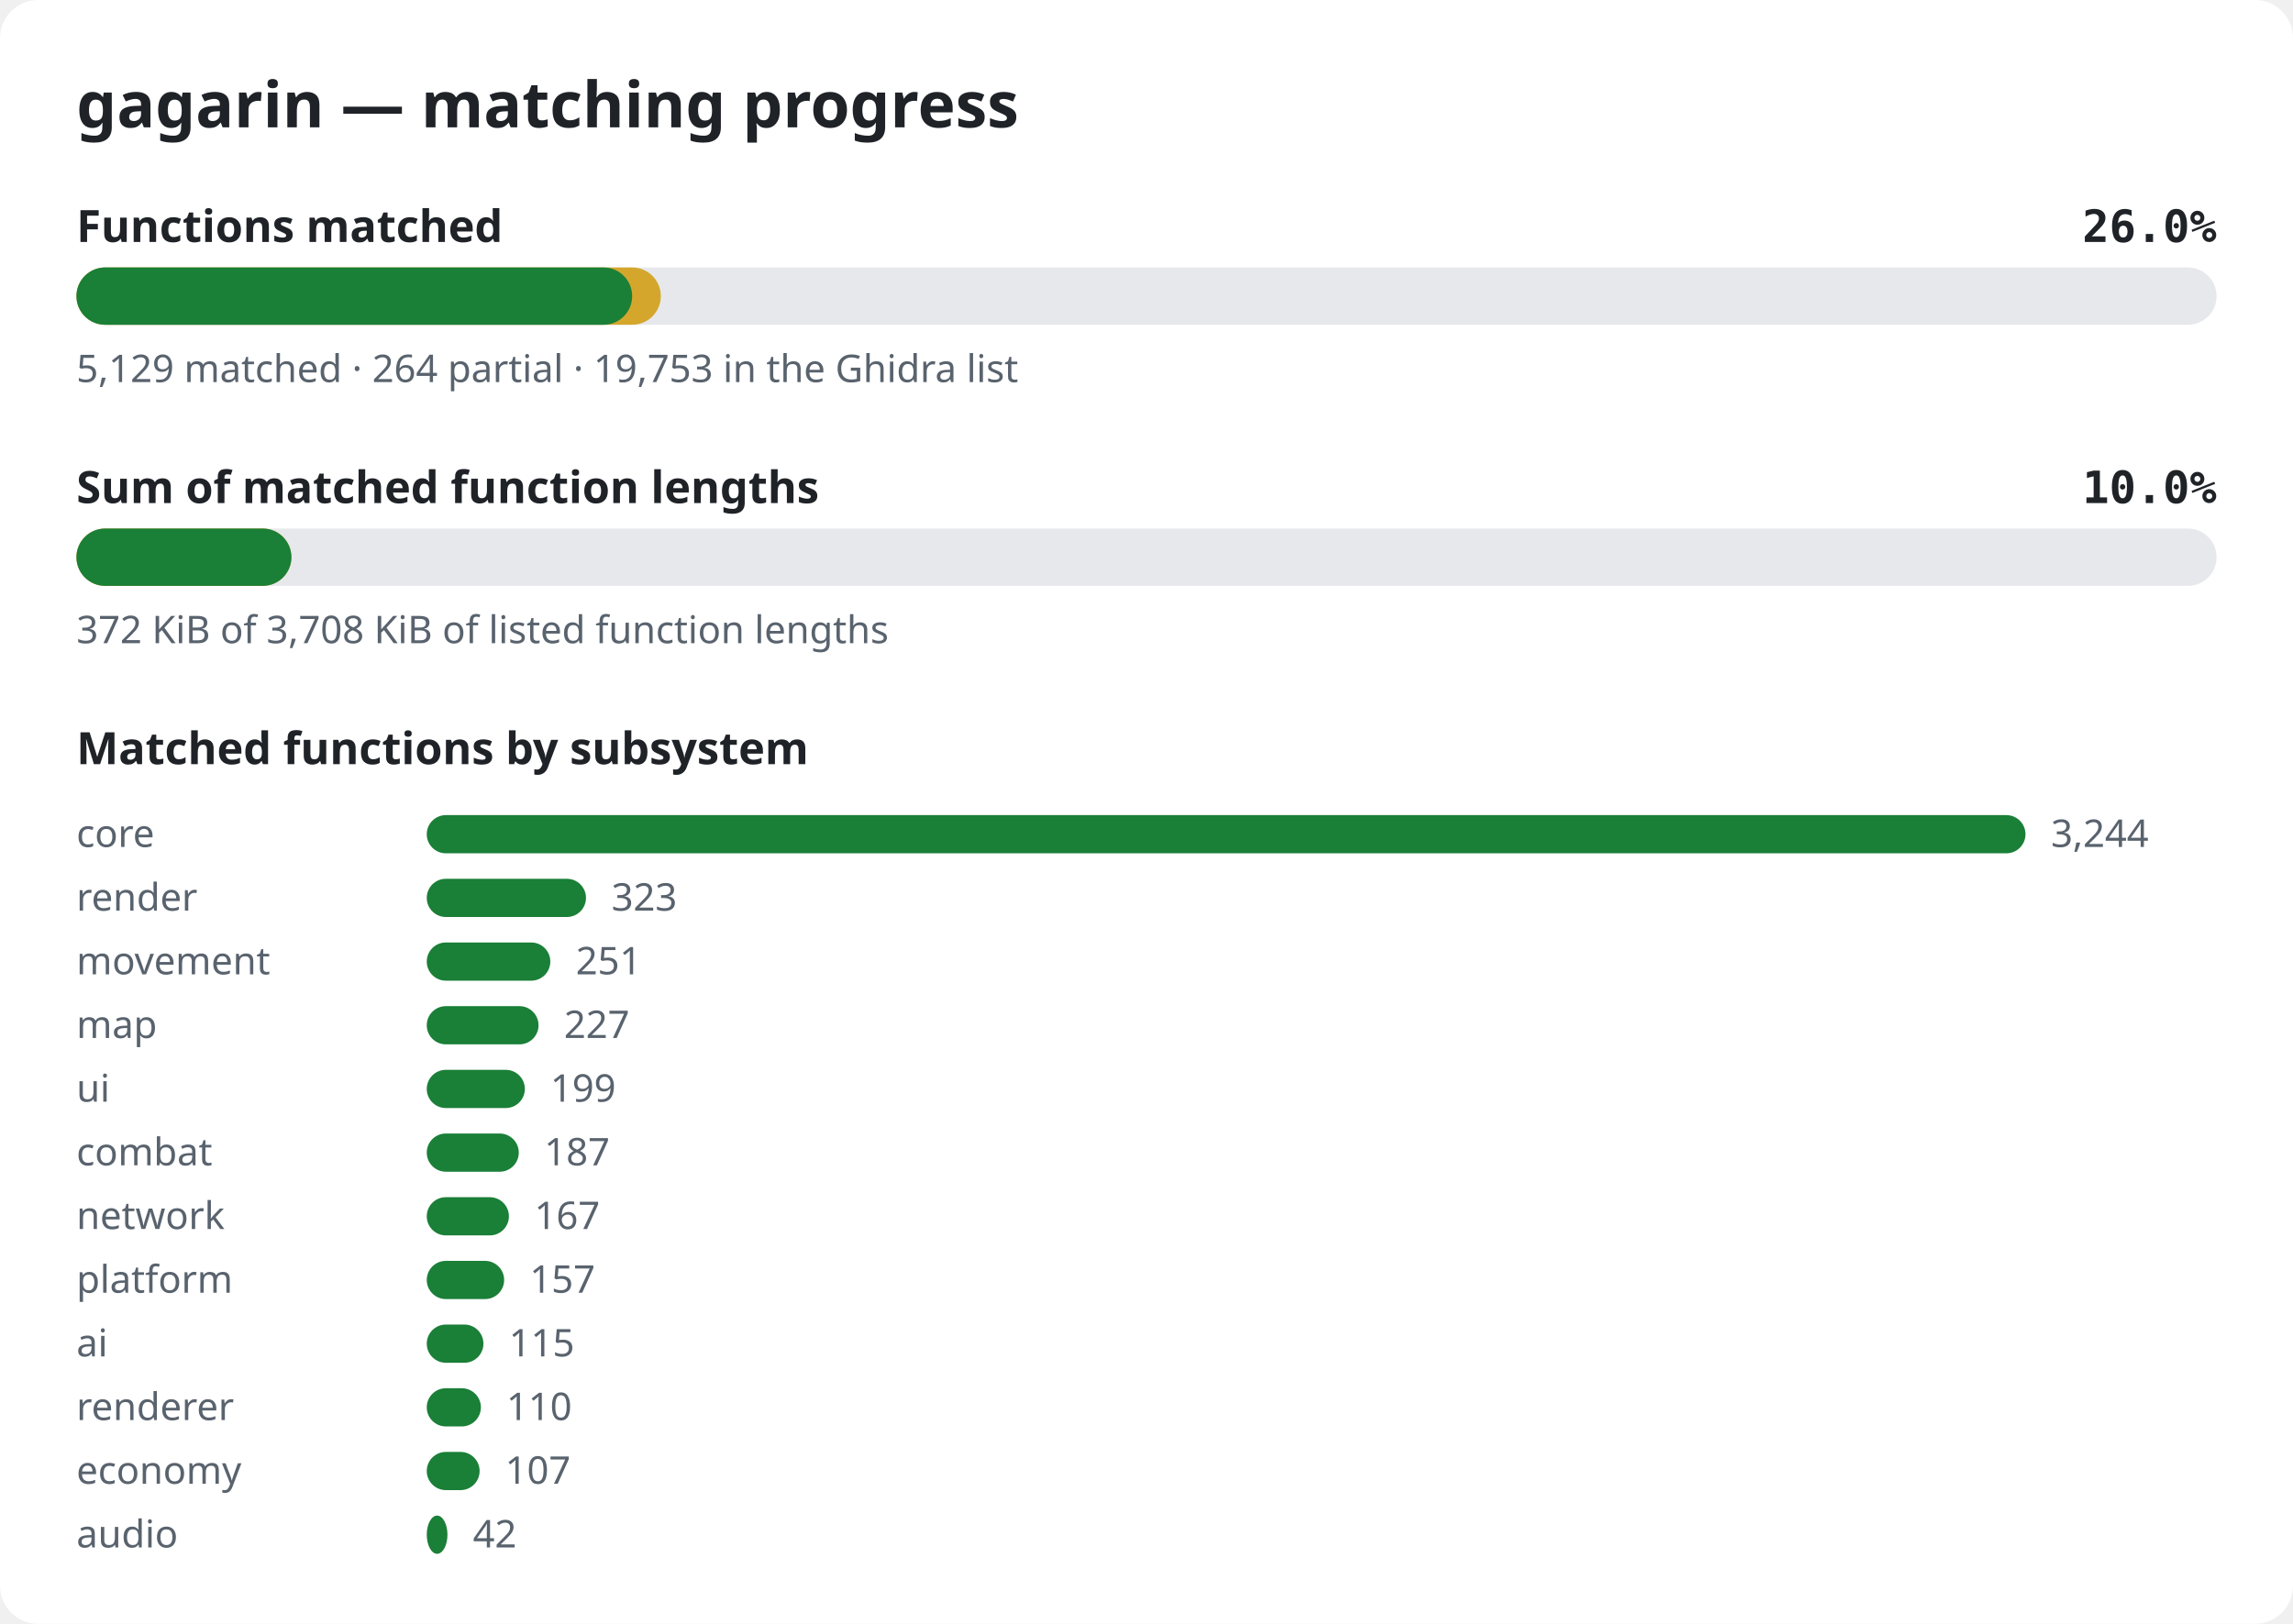
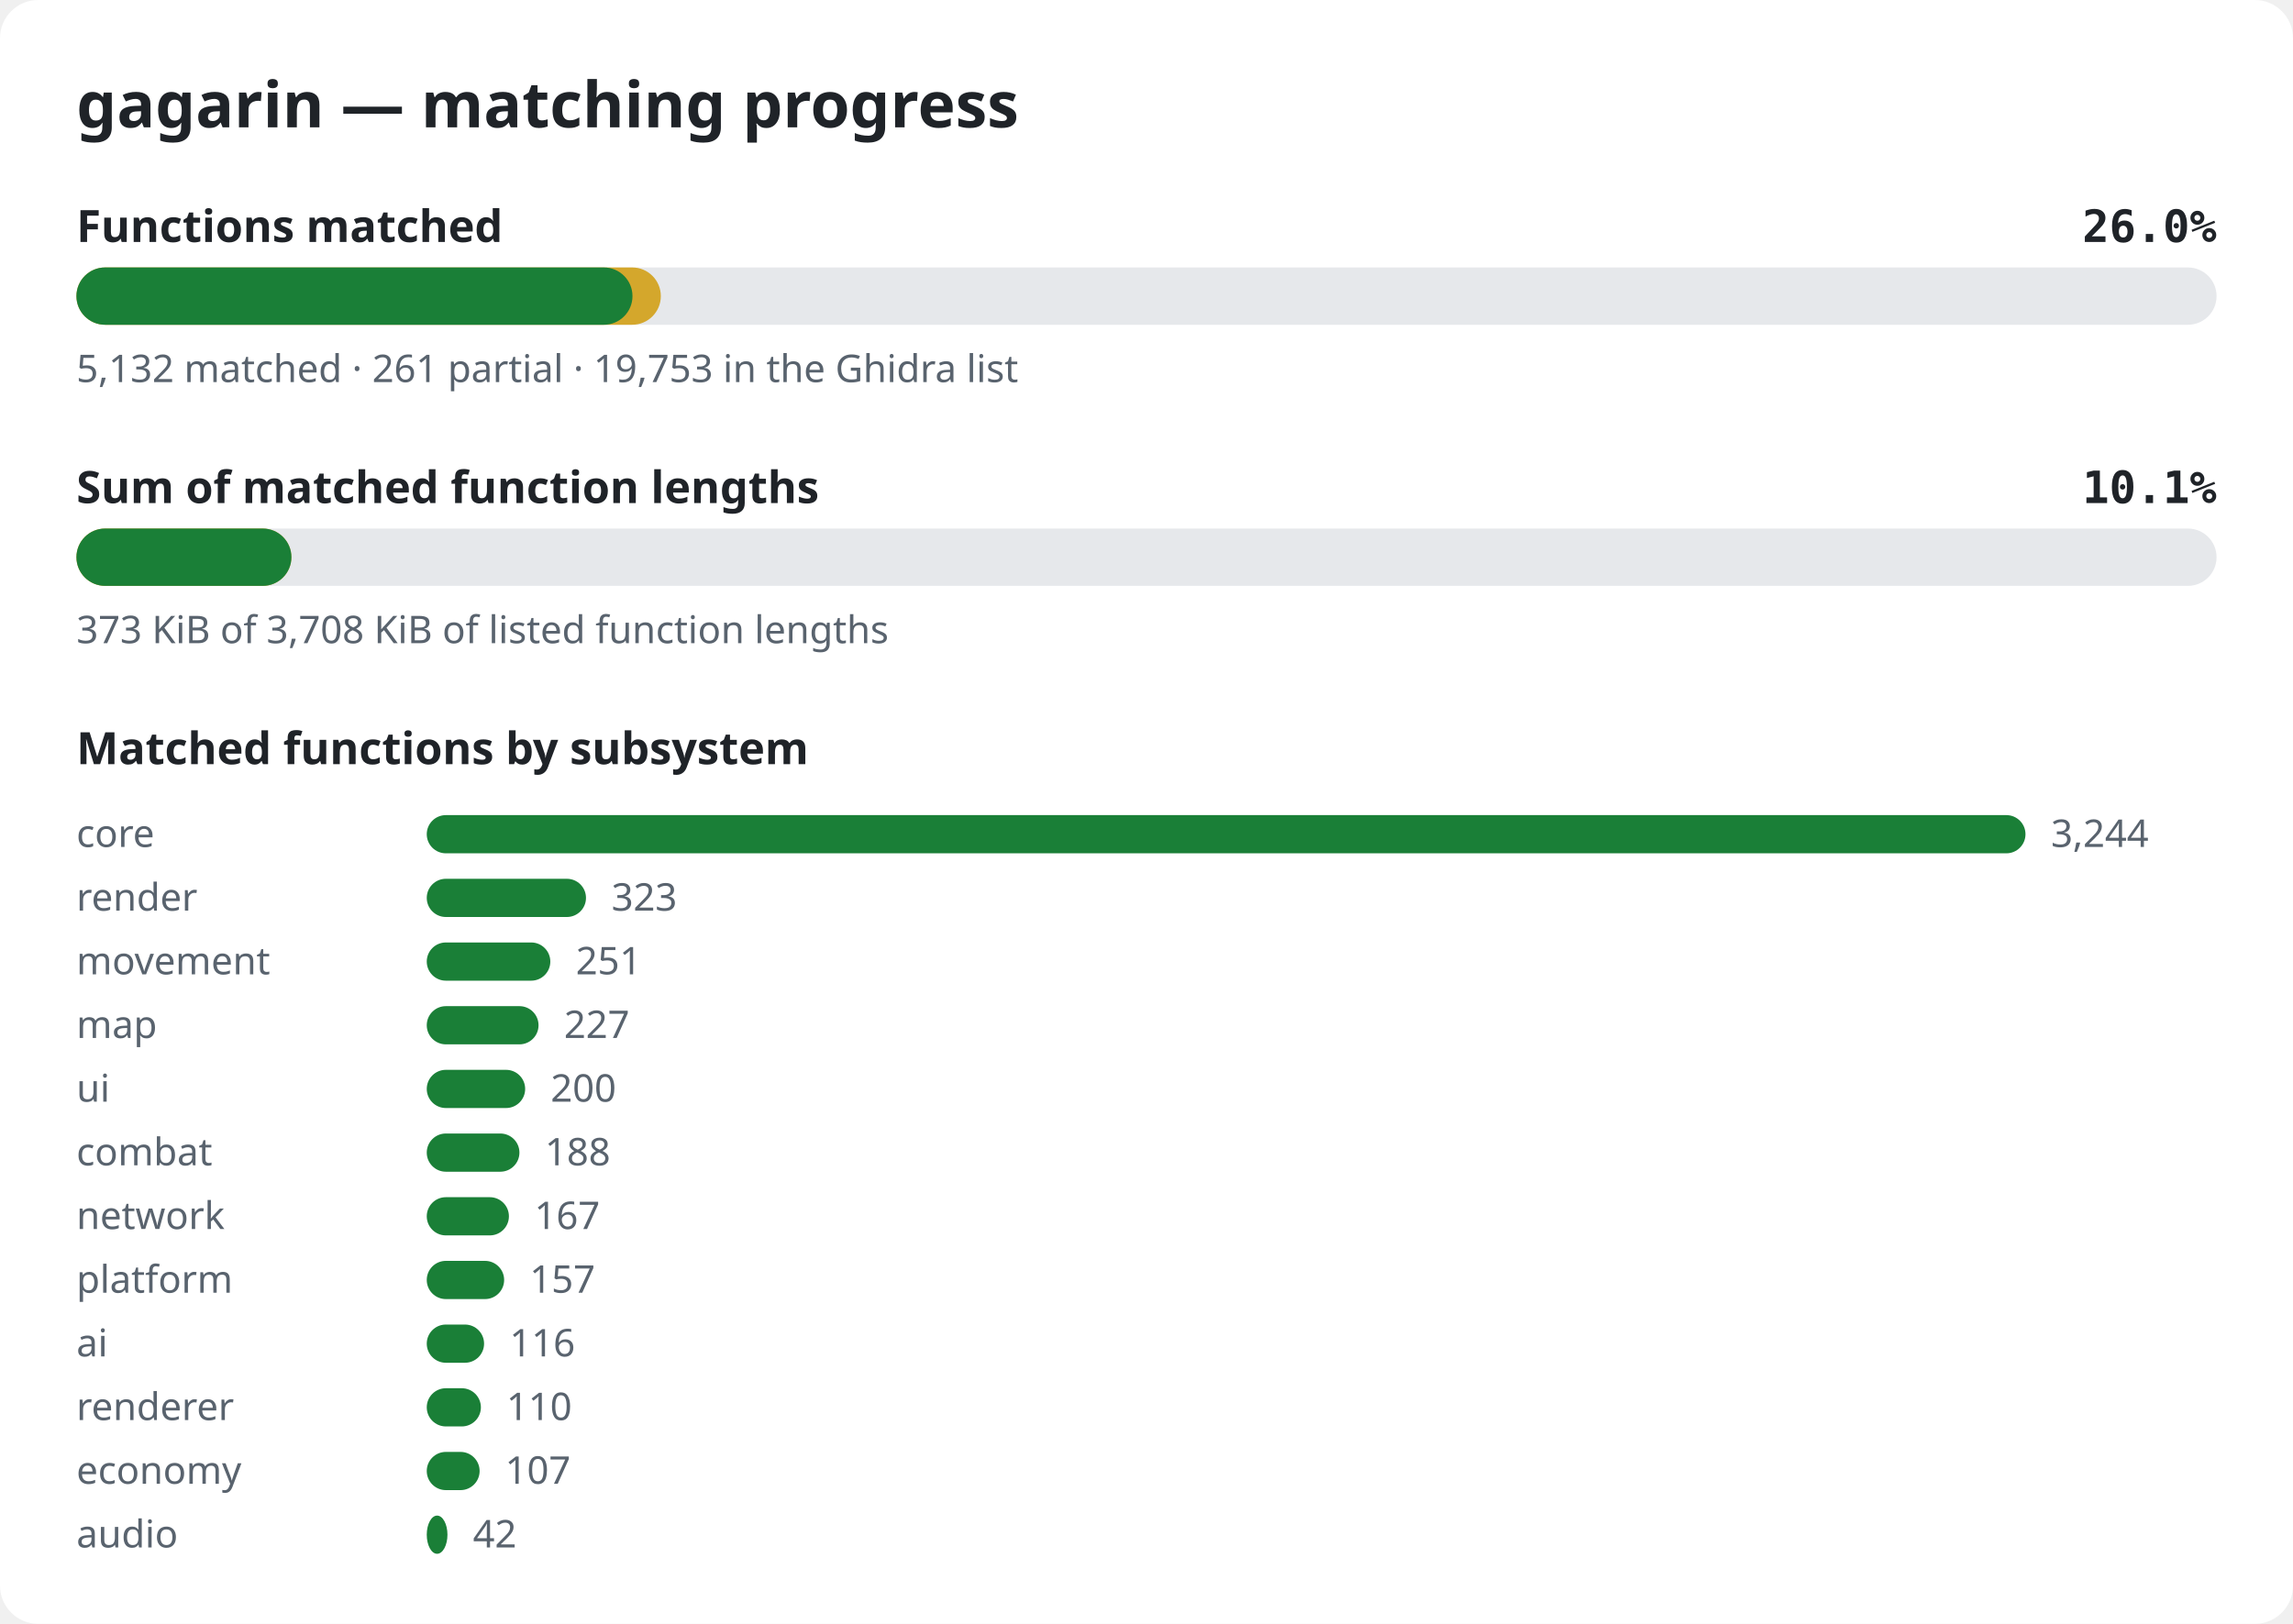
<svg xmlns="http://www.w3.org/2000/svg" width="720" height="510" viewBox="0 0 720 510" role="img" aria-label="gagarin matching progress">
  <style>.bg{fill:#ffffff}.title{font:600 20px sans-serif;fill:#1f2328}.label{font:600 14px sans-serif;fill:#1f2328}.pct{font:600 14px monospace;fill:#1f2328}.note{font:12px sans-serif;fill:#59636e}.track{fill:#e6e8eb}.done{fill:#1a7f37}.partial{fill:#d4a72c}@media (prefers-color-scheme: dark){.bg{fill:#0d1117}.title,.label,.pct{fill:#e6edf3}.note{fill:#9198a1}.track{fill:#262c36}.done{fill:#3fb950}.partial{fill:#d29922}}</style>
  <rect width="720" height="510" rx="12" class="bg" />
  <text x="24" y="40" class="title">gagarin — matching progress</text>
  <text x="24" y="76" class="label">Functions matched</text>
  <text x="696" y="76" class="pct" text-anchor="end">26.0%</text>
  <rect x="24" y="84" width="672" height="18" rx="9" class="track" />
  <rect x="24" y="84" width="183.5" height="18" rx="9" class="partial" />
-   <rect x="24" y="84" width="174.5" height="18" rx="9" class="done" />
-   <text x="24" y="120" class="note">5,129 matched · 264 partial · 19,753 in the Ghidra list</text>
+   <rect x="24" y="84" width="174.6" height="18" rx="9" class="done" />
+   <text x="24" y="120" class="note">5,132 matched · 261 partial · 19,753 in the Ghidra list</text>
  <text x="24" y="158" class="label">Sum of matched function lengths</text>
-   <text x="696" y="158" class="pct" text-anchor="end">10.0%</text>
+   <text x="696" y="158" class="pct" text-anchor="end">10.1%</text>
  <rect x="24" y="166" width="672" height="18" rx="9" class="track" />
  <rect x="24" y="166" width="67.5" height="18" rx="9" class="partial" />
  <rect x="24" y="166" width="67.5" height="18" rx="9" class="done" />
-   <text x="24" y="202" class="note">372 KiB of 3,708 KiB of listed function lengths</text>
+   <text x="24" y="202" class="note">373 KiB of 3,708 KiB of listed function lengths</text>
  <text x="24" y="240" class="label">Matched functions by subsystem</text>
  <text x="24" y="266" class="note">core</text>
  <rect x="134" y="256" width="502.0" height="12" rx="6" class="done" />
  <text x="644.0" y="266" class="note">3,244</text>
  <text x="24" y="286" class="note">render</text>
  <rect x="134" y="276" width="50.0" height="12" rx="6" class="done" />
  <text x="192.0" y="286" class="note">323</text>
  <text x="24" y="306" class="note">movement</text>
  <rect x="134" y="296" width="38.8" height="12" rx="6" class="done" />
  <text x="180.8" y="306" class="note">251</text>
  <text x="24" y="326" class="note">map</text>
  <rect x="134" y="316" width="35.1" height="12" rx="6" class="done" />
  <text x="177.1" y="326" class="note">227</text>
  <text x="24" y="346" class="note">ui</text>
-   <rect x="134" y="336" width="30.8" height="12" rx="6" class="done" />
-   <text x="172.8" y="346" class="note">199</text>
+   <rect x="134" y="336" width="30.9" height="12" rx="6" class="done" />
+   <text x="172.9" y="346" class="note">200</text>
  <text x="24" y="366" class="note">combat</text>
-   <rect x="134" y="356" width="28.9" height="12" rx="6" class="done" />
-   <text x="170.9" y="366" class="note">187</text>
+   <rect x="134" y="356" width="29.1" height="12" rx="6" class="done" />
+   <text x="171.1" y="366" class="note">188</text>
  <text x="24" y="386" class="note">network</text>
  <rect x="134" y="376" width="25.8" height="12" rx="6" class="done" />
  <text x="167.8" y="386" class="note">167</text>
  <text x="24" y="406" class="note">platform</text>
  <rect x="134" y="396" width="24.3" height="12" rx="6" class="done" />
  <text x="166.3" y="406" class="note">157</text>
  <text x="24" y="426" class="note">ai</text>
-   <rect x="134" y="416" width="17.8" height="12" rx="6" class="done" />
-   <text x="159.8" y="426" class="note">115</text>
+   <rect x="134" y="416" width="18.0" height="12" rx="6" class="done" />
+   <text x="160.0" y="426" class="note">116</text>
  <text x="24" y="446" class="note">renderer</text>
  <rect x="134" y="436" width="17.0" height="12" rx="6" class="done" />
  <text x="159.0" y="446" class="note">110</text>
  <text x="24" y="466" class="note">economy</text>
  <rect x="134" y="456" width="16.6" height="12" rx="6" class="done" />
  <text x="158.6" y="466" class="note">107</text>
  <text x="24" y="486" class="note">audio</text>
  <rect x="134" y="476" width="6.5" height="12" rx="6" class="done" />
  <text x="148.5" y="486" class="note">42</text>
</svg>
